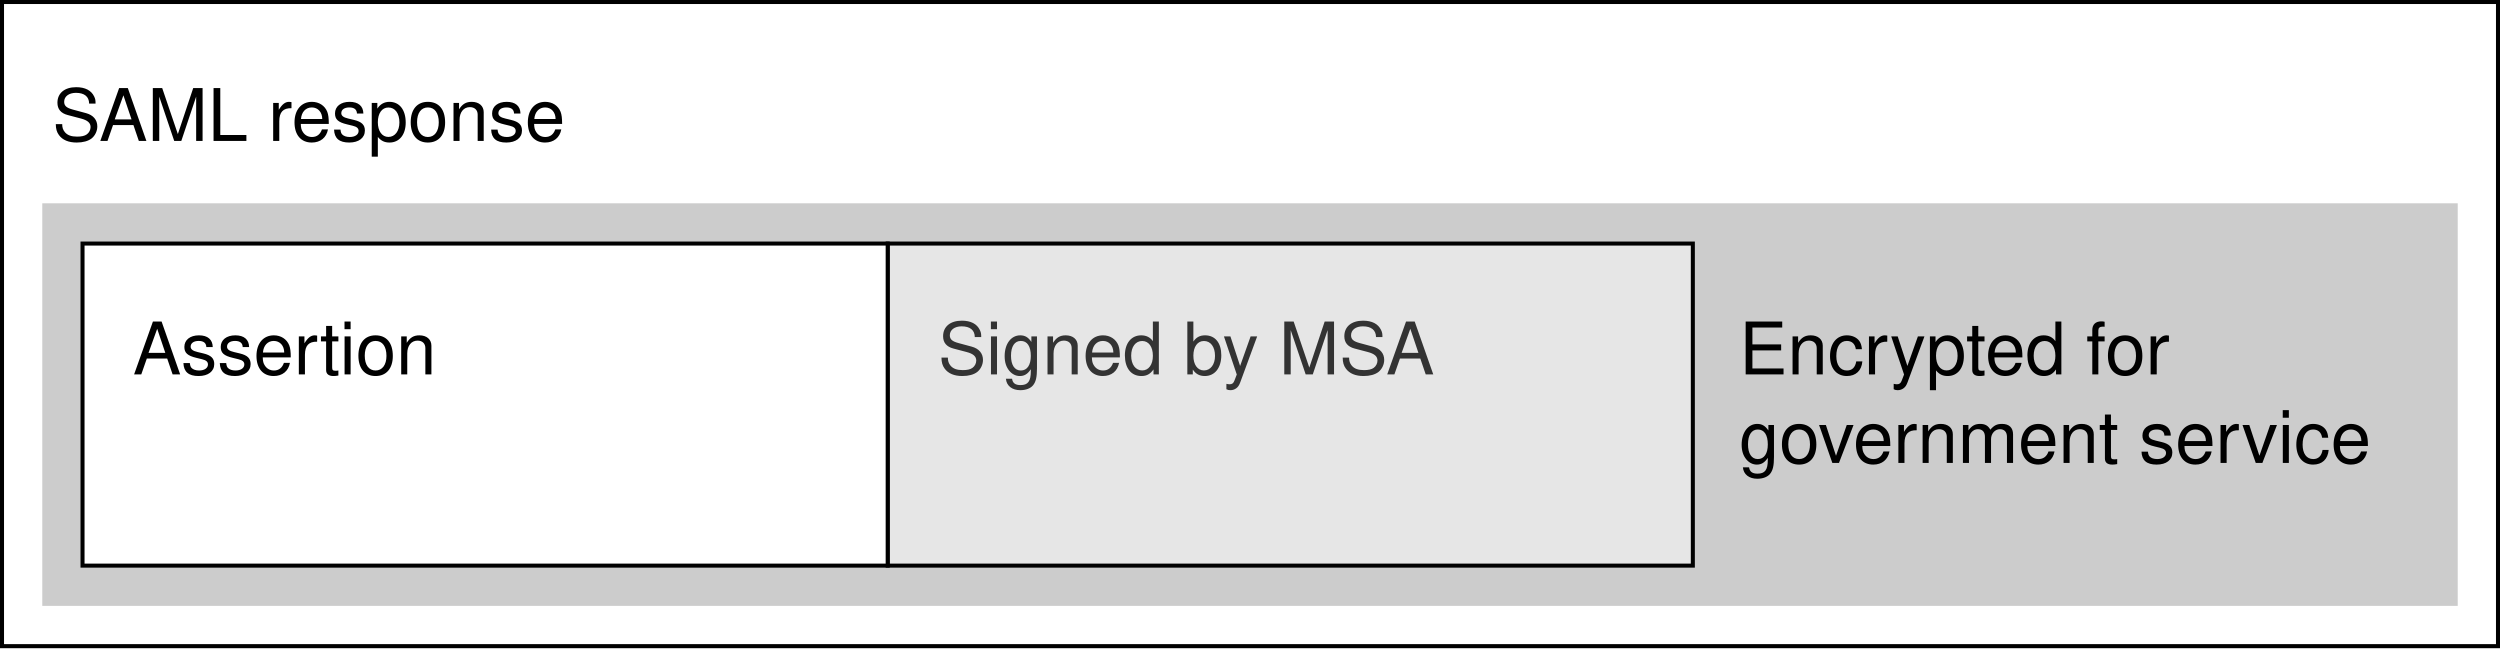
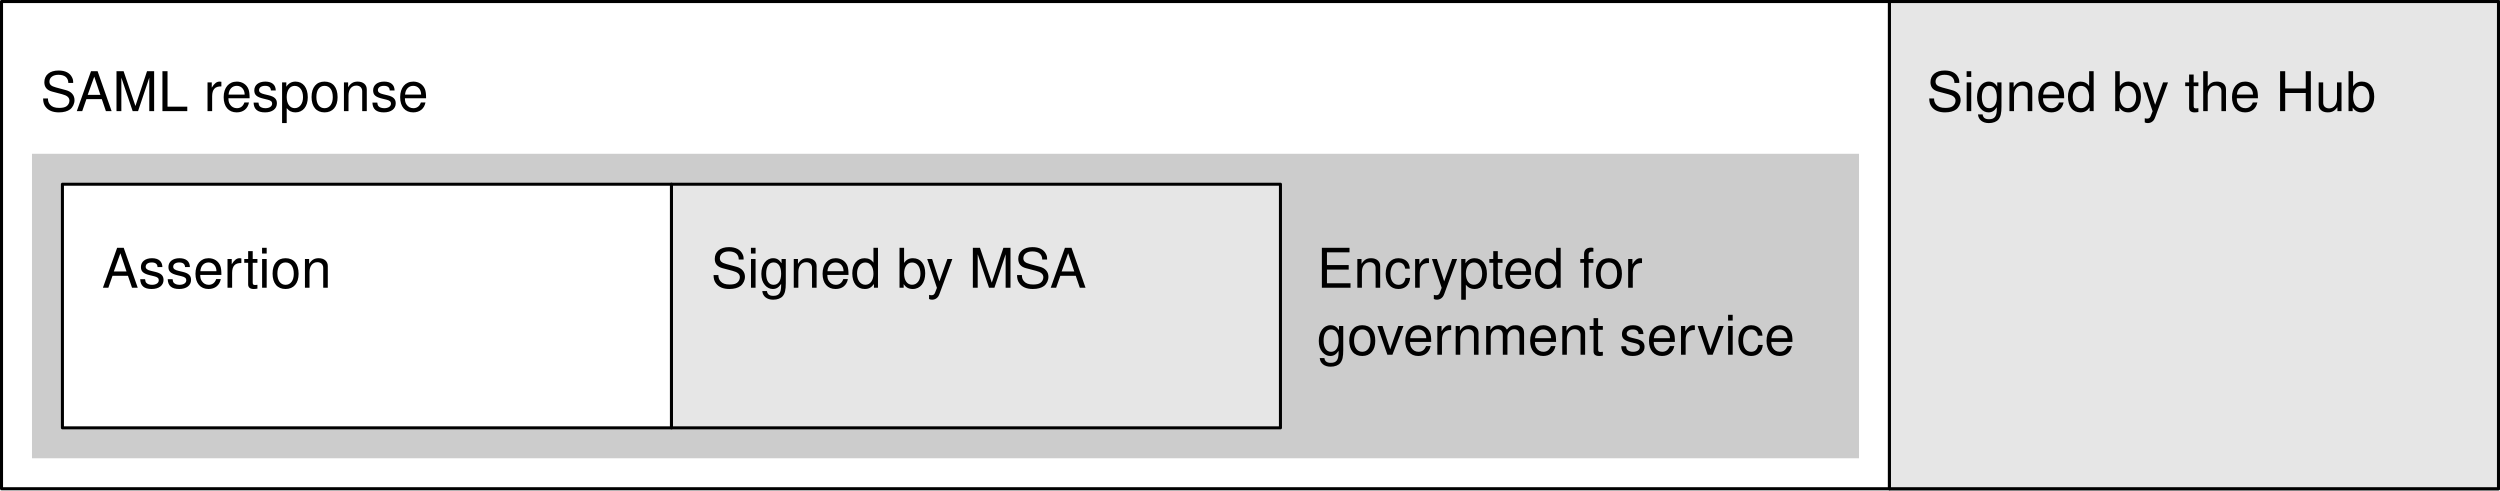
- <svg xmlns="http://www.w3.org/2000/svg" width="621px" height="161px" version="1.1">
-   <defs />
-   <g transform="translate(0.5,0.5)">
-     <rect x="0" y="0" width="620" height="160" fill="#ffffff" stroke="#000000" pointer-events="none" />
-     <g fill="#000000" font-family="Helvetica" font-size="18px">
-       <text x="12.5" y="34.5">SAML response</text>
-     </g>
-     <rect x="10" y="50" width="600" height="100" fill="#cccccc" stroke="none" pointer-events="none" />
-     <g fill="#000000" font-family="Helvetica" font-size="18px">
-       <text x="431.5" y="92.5">Encrypted for </text>
-       <text x="431.5" y="114.5">government service</text>
-     </g>
-     <rect x="220" y="60" width="200" height="80" fill="#e6e6e6" stroke="#000000" pointer-events="none" />
-     <g fill="#333333" font-family="Helvetica" font-size="18px">
-       <text x="232.5" y="92.5">Signed by MSA</text>
-     </g>
-     <rect x="20" y="60" width="200" height="80" fill="#ffffff" stroke="#000000" pointer-events="none" />
-     <g fill="#000000" font-family="Helvetica" font-size="18px">
-       <text x="32.5" y="92.5">Assertion</text>
+ <svg xmlns="http://www.w3.org/2000/svg" version="1.1" viewBox="0 0 821 161" width="821" height="161">
+   <defs>
+     <font-face font-family="Helvetica" font-size="18" units-per-em="1000" underline-position="-75.684" underline-thickness="49.316" slope="0" x-height="522.949" cap-height="717.285" ascent="770.019" descent="-229.98" font-weight="400">
+       <font-face-src>
+         <font-face-name name="Helvetica" />
+       </font-face-src>
+     </font-face>
+   </defs>
+   <g id="Canvas_1" fill-opacity="1" stroke-dasharray="none" stroke="none" stroke-opacity="1" fill="none">
+     <g id="Canvas_1: Layer 1">
+       <g id="Group_3">
+         <g id="Graphic_16">
+           <rect x=".5" y=".5" width="620" height="160" fill="white" />
+           <rect x=".5" y=".5" width="620" height="160" stroke="black" stroke-linecap="butt" stroke-linejoin="round" stroke-width="1" />
+         </g>
+         <g id="Group_14">
+           <g id="Graphic_15">
+             <text transform="translate(13 18.5)" fill="black">
+               <tspan font-family="Helvetica" font-size="18" font-weight="400" fill="black" x=".297" y="18">SAML response</tspan>
+             </text>
+           </g>
+         </g>
+         <g id="Graphic_13">
+           <rect x="10.5" y="50.5" width="600" height="100" fill="#ccc" />
+         </g>
+         <g id="Group_10">
+           <g id="Graphic_12">
+             <text transform="translate(432 76.5)" fill="black">
+               <tspan font-family="Helvetica" font-size="18" font-weight="400" fill="black" x=".475" y="18">Encrypted for</tspan>
+             </text>
+           </g>
+           <g id="Graphic_11">
+             <text transform="translate(432 98.5)" fill="black">
+               <tspan font-family="Helvetica" font-size="18" font-weight="400" fill="black" x=".465" y="18">government service</tspan>
+             </text>
+           </g>
+         </g>
+         <g id="Graphic_9">
+           <rect x="220.5" y="60.5" width="200" height="80" fill="#e6e6e6" />
+           <rect x="220.5" y="60.5" width="200" height="80" stroke="black" stroke-linecap="butt" stroke-linejoin="round" stroke-width="1" />
+         </g>
+         <g id="Group_7">
+           <g id="Graphic_8">
+             <text transform="translate(233 76.5)" fill="black">
+               <tspan font-family="Helvetica" font-size="18" font-weight="400" fill="black" x=".467" y="18">Signed by MSA</tspan>
+             </text>
+           </g>
+         </g>
+         <g id="Graphic_6">
+           <rect x="20.5" y="60.5" width="200" height="80" fill="white" />
+           <rect x="20.5" y="60.5" width="200" height="80" stroke="black" stroke-linecap="butt" stroke-linejoin="round" stroke-width="1" />
+         </g>
+         <g id="Group_4">
+           <g id="Graphic_5">
+             <text transform="translate(33 76.5)" fill="black">
+               <tspan font-family="Helvetica" font-size="18" font-weight="400" fill="black" x=".484" y="18">Assertion</tspan>
+             </text>
+           </g>
+         </g>
+       </g>
+       <g id="Graphic_17">
+         <rect x="620.5" y=".5" width="200" height="160" fill="#e6e6e6" />
+         <rect x="620.5" y=".5" width="200" height="160" stroke="black" stroke-linecap="butt" stroke-linejoin="round" stroke-width="1" />
+       </g>
+       <g id="Graphic_20">
+         <rect x="620.5" y=".5" width="200" height="160" fill="#e6e6e6" />
+         <rect x="620.5" y=".5" width="200" height="160" stroke="black" stroke-linecap="butt" stroke-linejoin="round" stroke-width="1" />
+       </g>
+       <g id="Group_18">
+         <g id="Graphic_19">
+           <text transform="translate(632.25 18.5)" fill="black">
+             <tspan font-family="Helvetica" font-size="18" font-weight="400" fill="black" x=".448" y="18">Signed by the Hub</tspan>
+           </text>
+         </g>
+       </g>
    </g>
  </g>
</svg>
